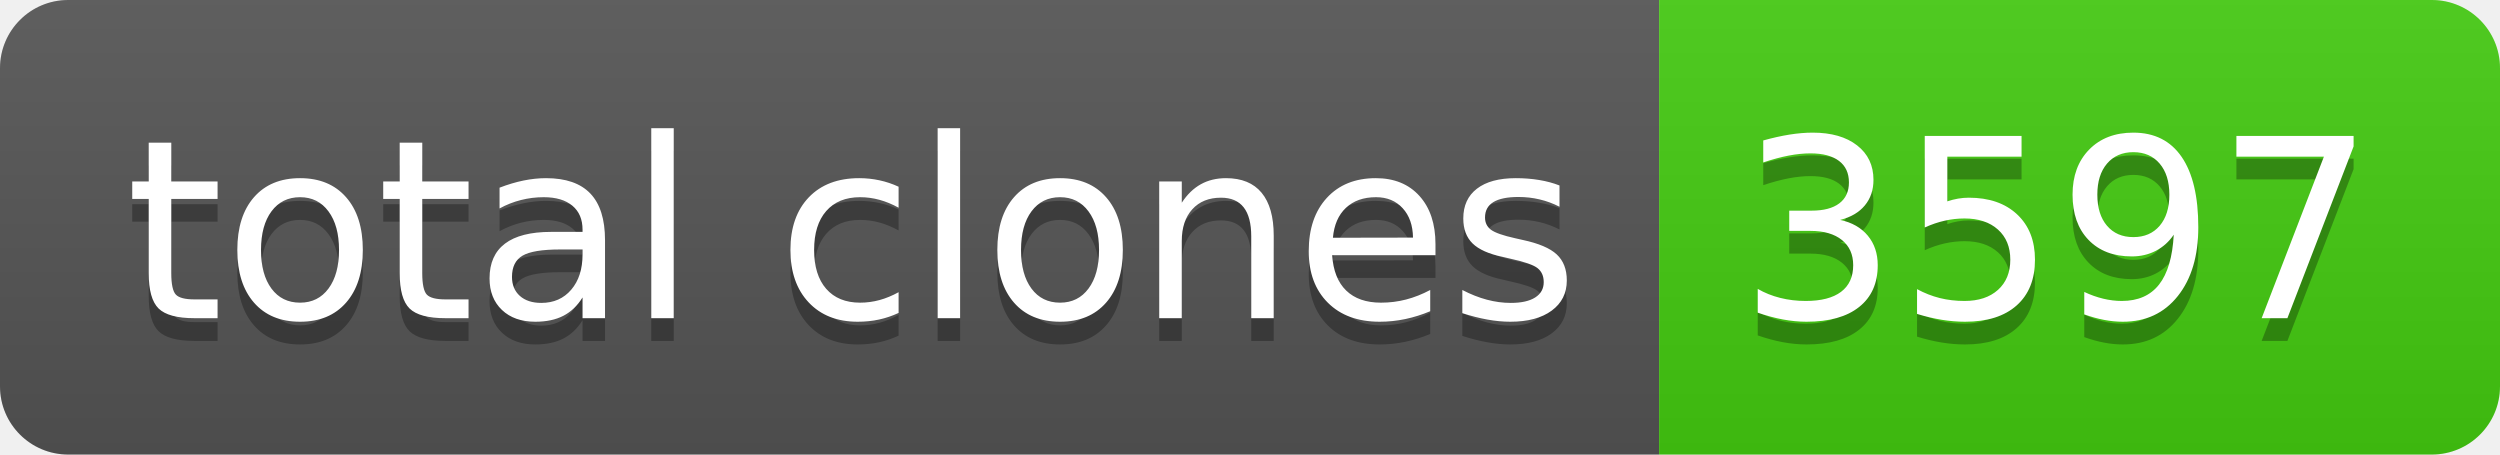
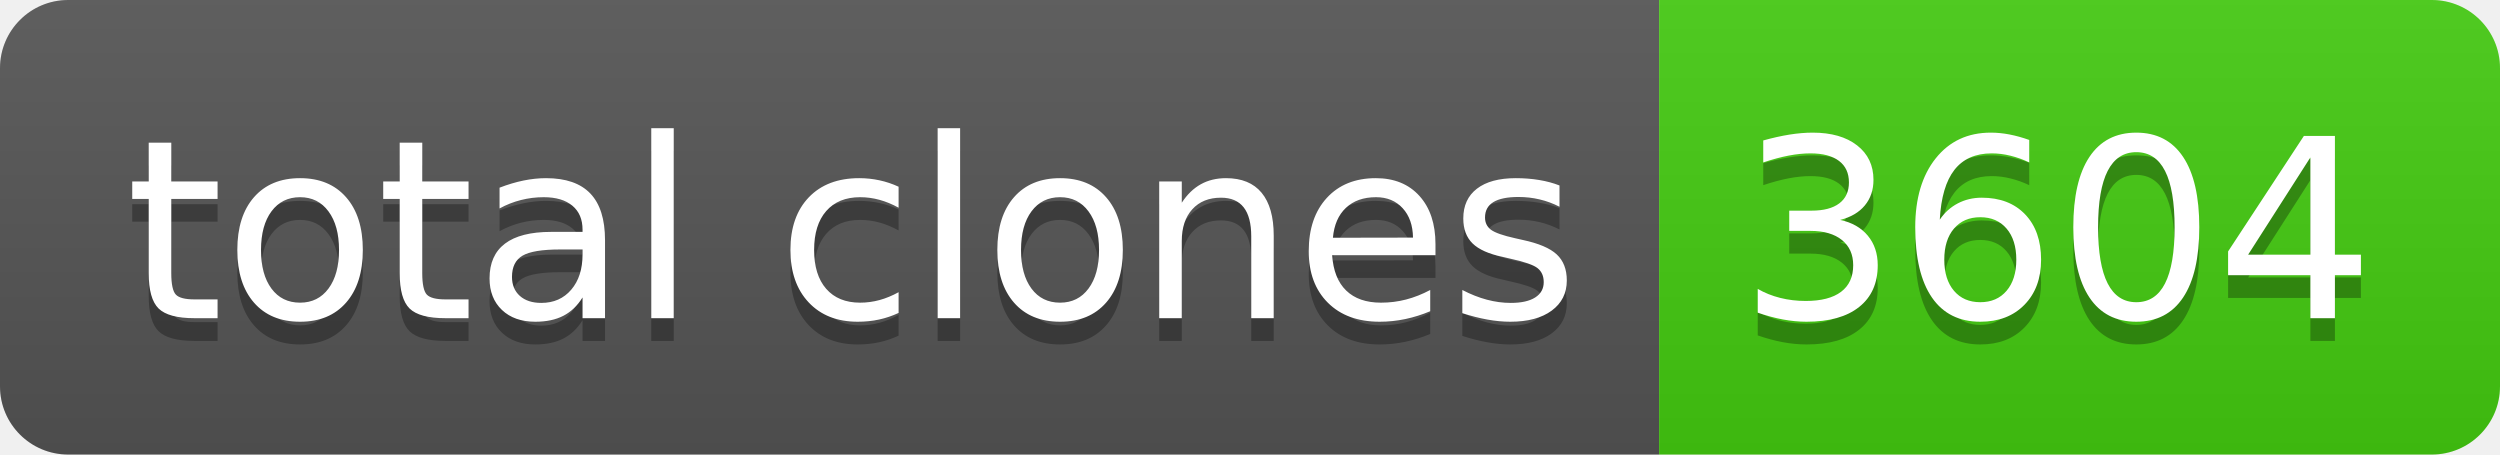
- <svg xmlns="http://www.w3.org/2000/svg" width="110" height="20" role="img" aria-label="total clones: 3597">
+ <svg xmlns="http://www.w3.org/2000/svg" width="110" height="20" role="img" aria-label="total clones: 3604">
  <linearGradient id="s" x2="0" y2="100%">
    <stop offset="0" stop-color="#bbb" stop-opacity=".1" />
    <stop offset="1" stop-opacity=".1" />
  </linearGradient>
  <clipPath id="r">
    <rect width="110" height="20" rx="3" fill="#fff" />
  </clipPath>
  <g clip-path="url(#r)">
    <rect width="73" height="20" fill="#555" />
    <rect x="73" width="37" height="20" fill="#4c1" />
    <rect width="110" height="20" fill="url(#s)" />
  </g>
  <g fill="#fff" text-anchor="middle" font-family="Verdana,Geneva,DejaVu Sans,sans-serif" text-rendering="geometricPrecision" font-size="110">
    <text aria-hidden="true" x="375" y="150" fill="#010101" fill-opacity=".3" transform="scale(.1)" textLength="630">total clones</text>
    <text x="375" y="140" transform="scale(.1)" fill="#fff" textLength="630">total clones</text>
-     <text aria-hidden="true" x="905" y="150" fill="#010101" fill-opacity=".3" transform="scale(.1)" textLength="270">3597</text>
-     <text x="905" y="140" transform="scale(.1)" fill="#fff" textLength="270">3597</text>
+     <text aria-hidden="true" x="905" y="150" fill="#010101" fill-opacity=".3" transform="scale(.1)" textLength="270">3604</text>
+     <text x="905" y="140" transform="scale(.1)" fill="#fff" textLength="270">3604</text>
  </g>
</svg>
